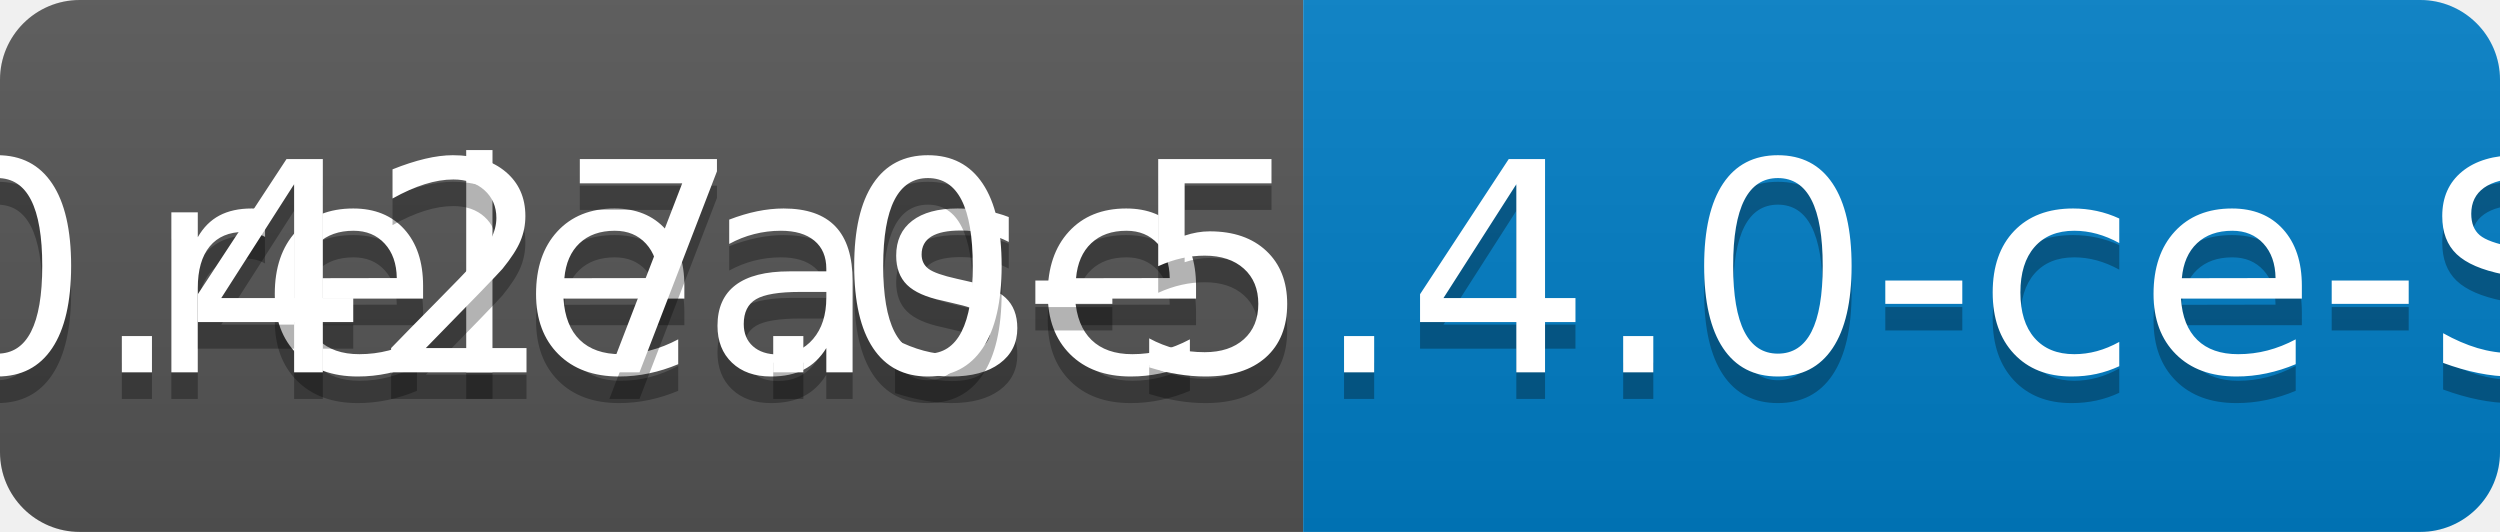
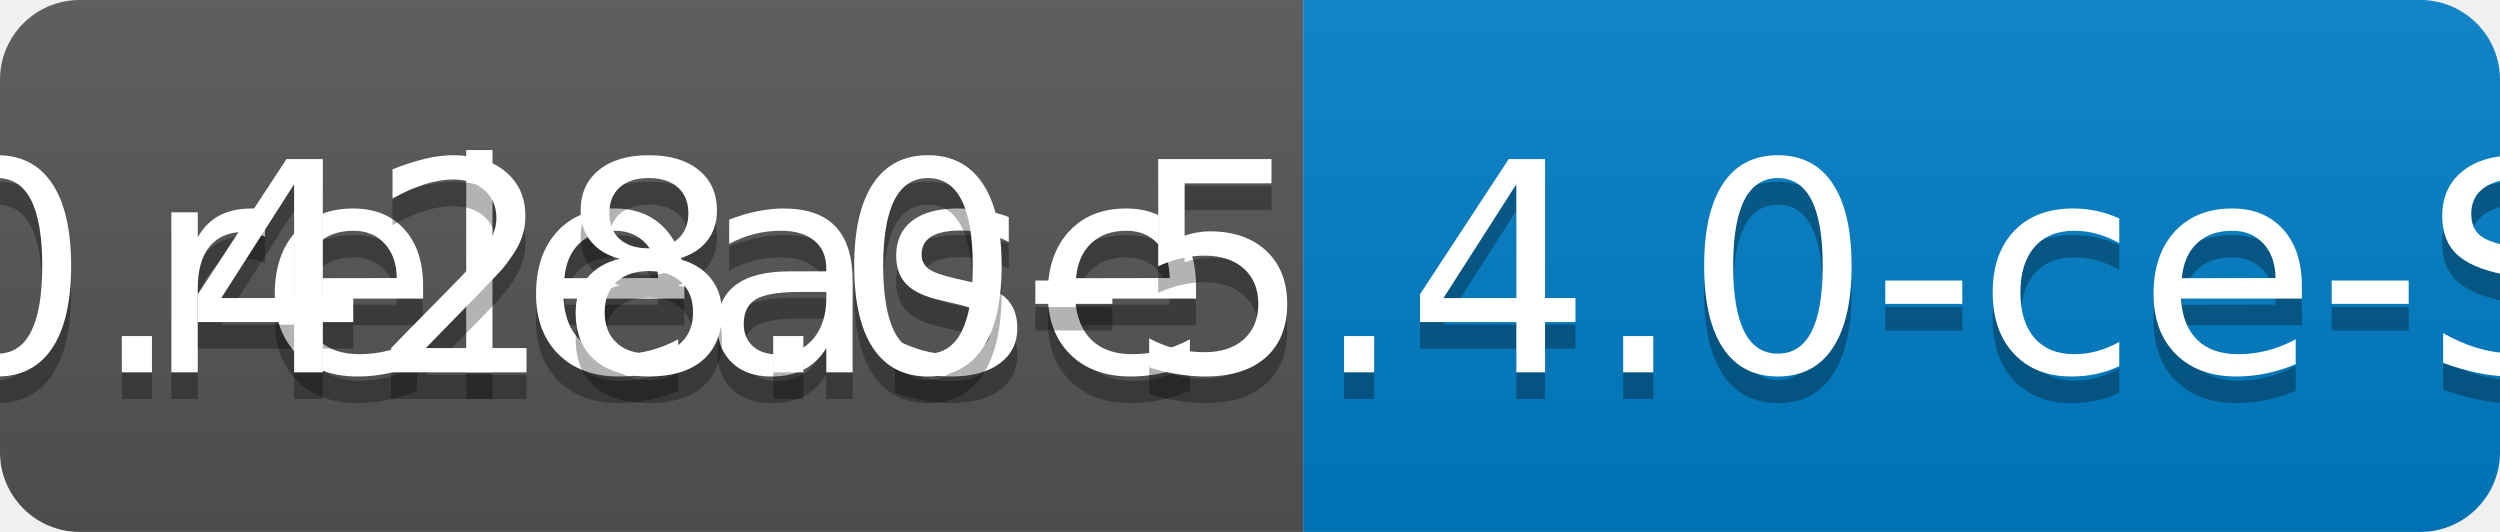
<svg xmlns="http://www.w3.org/2000/svg" width="94" height="20">
  <linearGradient id="b" x2="0" y2="100%">
    <stop offset="0" stop-color="#bbb" stop-opacity=".1" />
    <stop offset="1" stop-opacity=".1" />
  </linearGradient>
  <clipPath id="a">
    <rect width="94" height="20" rx="3" fill="#fff" />
  </clipPath>
  <g clip-path="url(#a)">
    <path fill="#555" d="M0 0h49v20H0z" />
    <path fill="#007ec6" d="M49 0h45v20H49z" />
    <path fill="url(#b)" d="M0 0h94v20H0z" />
  </g>
  <g fill="#fff" text-anchor="middle" font-family="DejaVu Sans,Verdana,Geneva,sans-serif" font-size="110">
    <text x="255" y="150" fill="#010101" fill-opacity=".3" transform="scale(.1)" textLength="390">release</text>
    <text x="255" y="140" transform="scale(.1)" textLength="390">release</text>
-     <text x="705" y="150" fill="#010101" fill-opacity=".3" transform="scale(.1)" textLength="350">v0.427.0-5.4.0-ce-SNAPSHOT</text>
-     <text x="705" y="140" transform="scale(.1)" textLength="350">v0.427.0-5.4.0-ce-SNAPSHOT</text>
+     <text x="705" y="150" fill="#010101" fill-opacity=".3" transform="scale(.1)" textLength="350">v0.428.0-5.4.0-ce-SNAPSHOT</text>
+     <text x="705" y="140" transform="scale(.1)" textLength="350">v0.428.0-5.4.0-ce-SNAPSHOT</text>
  </g>
</svg>
